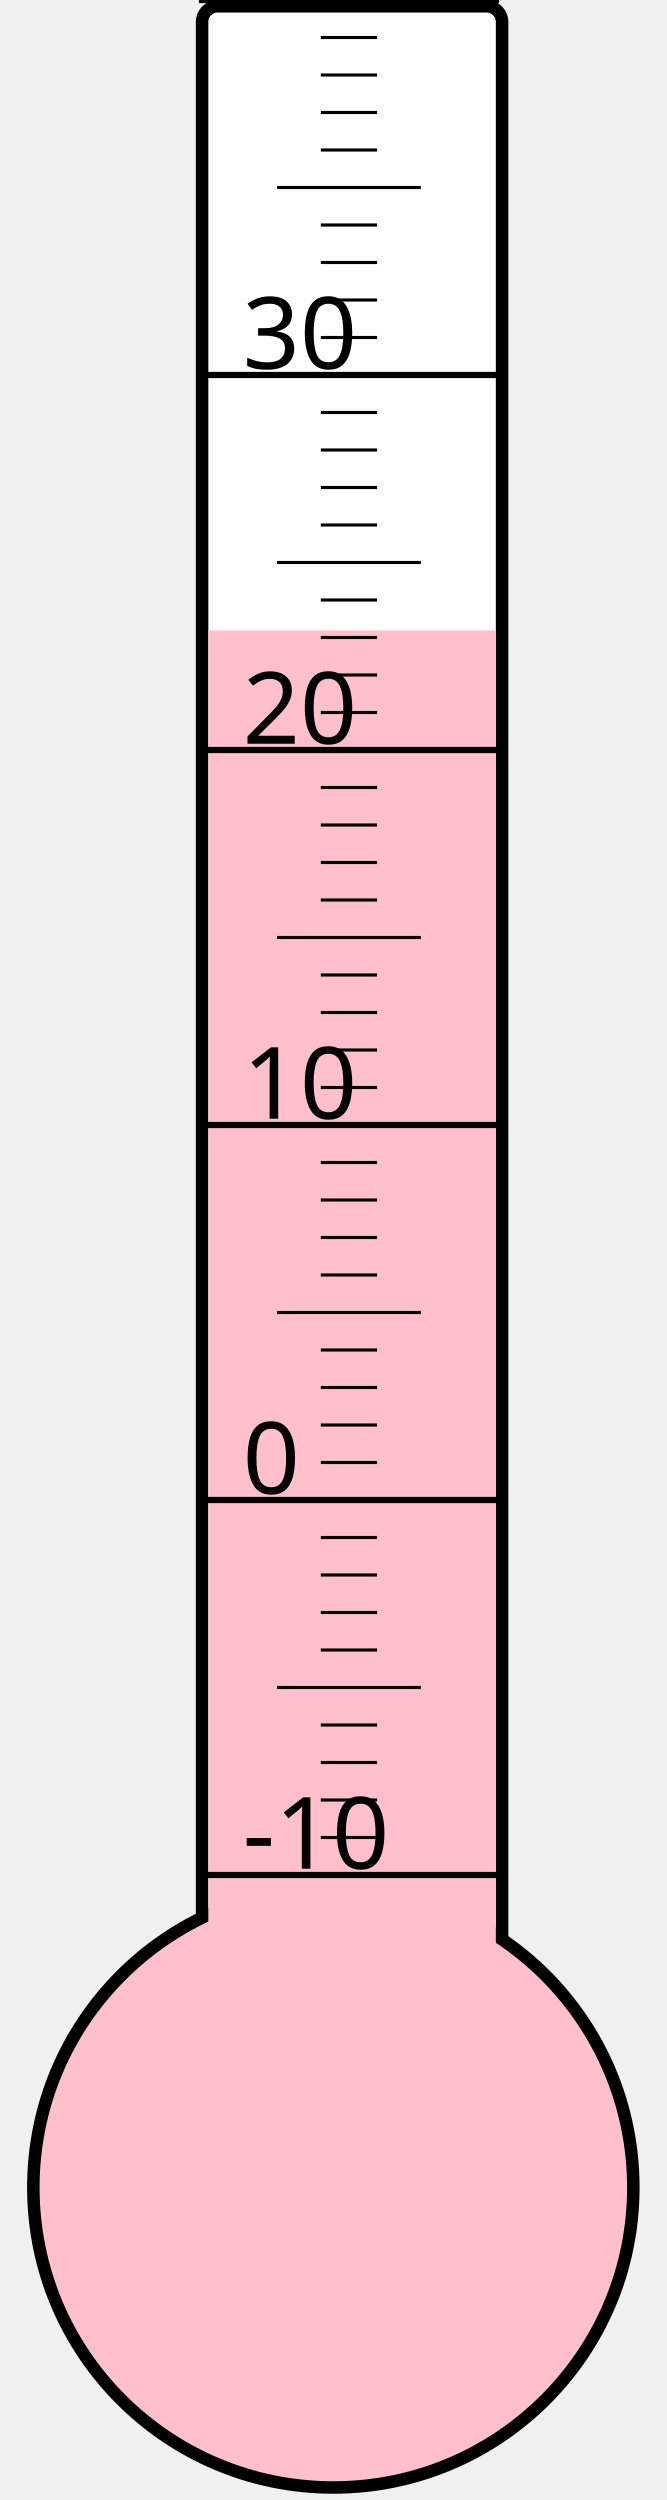
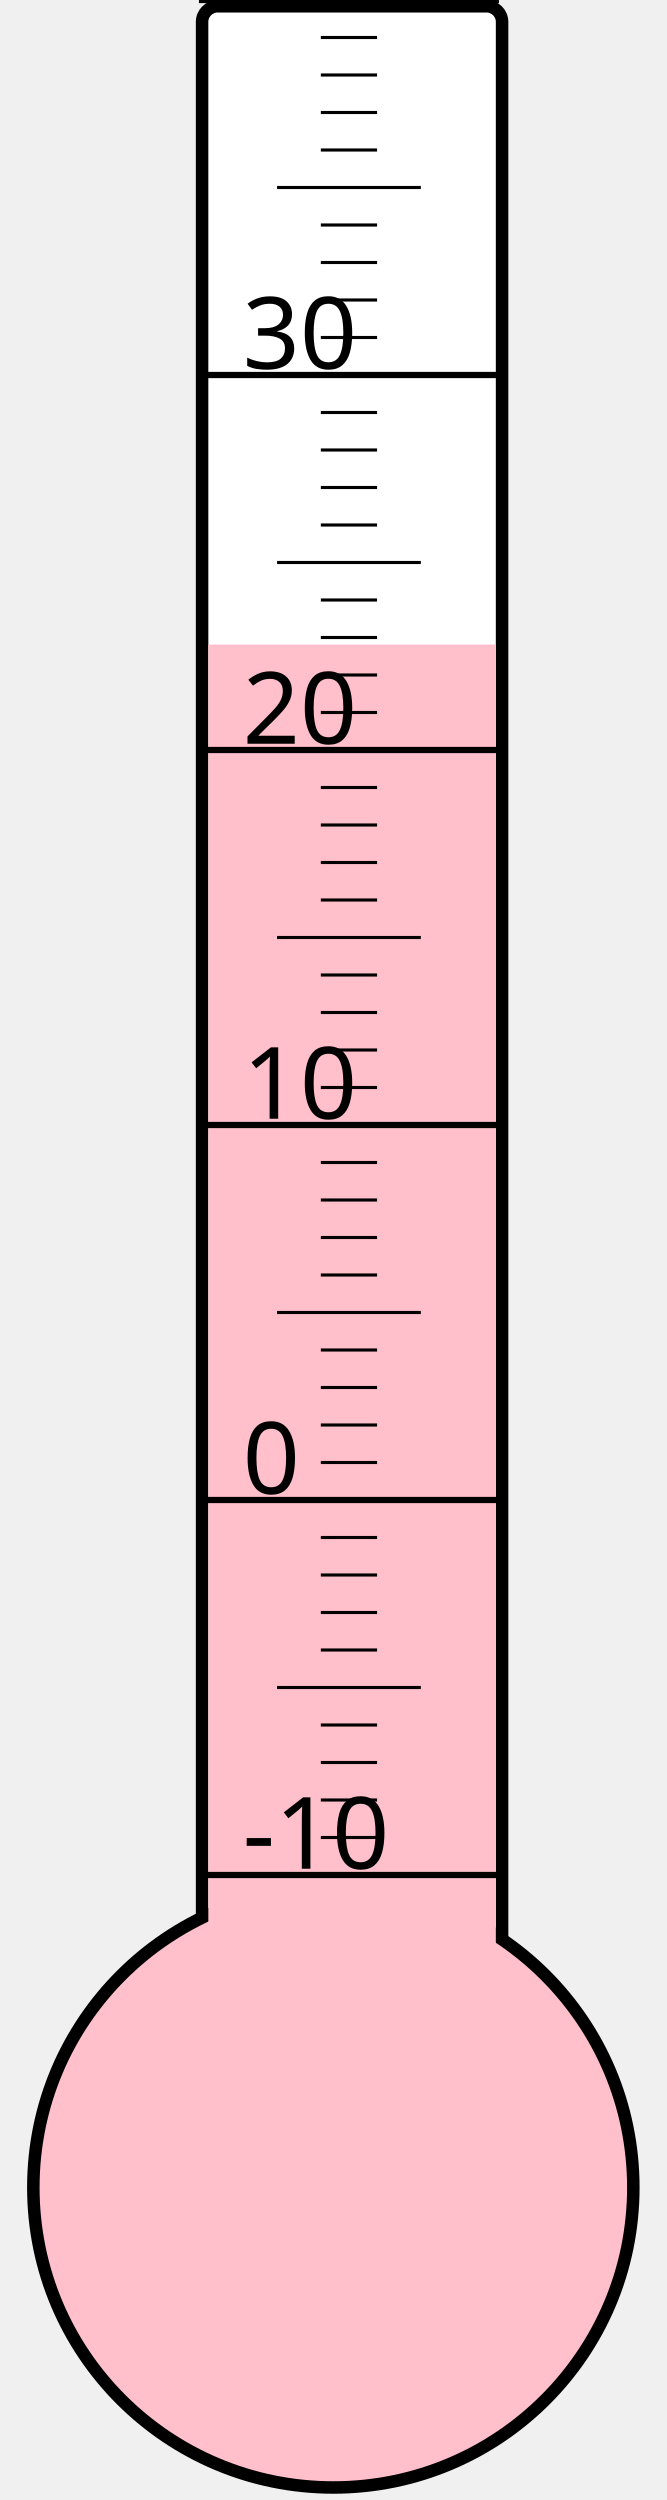
<svg xmlns="http://www.w3.org/2000/svg" width="40px" height="150px" viewBox="0 0 200 800">
  <rect width="200" height="800" x="0" y="0" style="fill: #ffffeb; fill-opacity: 0;" />
  <rect width="96" height="680" x="58" y="2" rx="5" ry="5" style="fill: white; fill-opacity: 1; stroke: black; stroke-width: 4;" />
  <circle cx="100" cy="700" r="96" style="fill: pink; stroke: black; stroke-width: 4;" />
-   <rect width="92" height="498.25" x="60" y="201.75" style="fill: pink; fill-opacity: 1; stroke-width: 0;" />
+   <rect width="92" height="493.75" x="60" y="206.25" style="fill: pink; fill-opacity: 1; stroke-width: 0;" />
  <text x="71" y="598" style="font-family: sans-serif; font-size: 24pt;">-10</text>
  <text x="71" y="478" style="font-family: sans-serif; font-size: 24pt;">0</text>
  <text x="71" y="358" style="font-family: sans-serif; font-size: 24pt;">10</text>
  <text x="71" y="238" style="font-family: sans-serif; font-size: 24pt;">20</text>
  <text x="71" y="118" style="font-family: sans-serif; font-size: 24pt;">30</text>
  <g style="stroke: black;">
    <line x1="57" y1="600" x2="153" y2="600" style="stroke-width: 2;" />
    <line x1="96" y1="588" x2="114" y2="588" style="stroke-width: 1;" />
    <line x1="96" y1="576" x2="114" y2="576" style="stroke-width: 1;" />
    <line x1="96" y1="564" x2="114" y2="564" style="stroke-width: 1;" />
    <line x1="96" y1="552" x2="114" y2="552" style="stroke-width: 1;" />
    <line x1="82" y1="540" x2="128" y2="540" style="stroke-width: 1;" />
    <line x1="96" y1="528" x2="114" y2="528" style="stroke-width: 1;" />
    <line x1="96" y1="516" x2="114" y2="516" style="stroke-width: 1;" />
    <line x1="96" y1="504" x2="114" y2="504" style="stroke-width: 1;" />
    <line x1="96" y1="492" x2="114" y2="492" style="stroke-width: 1;" />
    <line x1="57" y1="480" x2="153" y2="480" style="stroke-width: 2;" />
    <line x1="96" y1="468" x2="114" y2="468" style="stroke-width: 1;" />
    <line x1="96" y1="456" x2="114" y2="456" style="stroke-width: 1;" />
    <line x1="96" y1="444" x2="114" y2="444" style="stroke-width: 1;" />
    <line x1="96" y1="432" x2="114" y2="432" style="stroke-width: 1;" />
    <line x1="82" y1="420" x2="128" y2="420" style="stroke-width: 1;" />
    <line x1="96" y1="408" x2="114" y2="408" style="stroke-width: 1;" />
    <line x1="96" y1="396" x2="114" y2="396" style="stroke-width: 1;" />
    <line x1="96" y1="384" x2="114" y2="384" style="stroke-width: 1;" />
    <line x1="96" y1="372" x2="114" y2="372" style="stroke-width: 1;" />
    <line x1="57" y1="360" x2="153" y2="360" style="stroke-width: 2;" />
    <line x1="96" y1="348" x2="114" y2="348" style="stroke-width: 1;" />
    <line x1="96" y1="336" x2="114" y2="336" style="stroke-width: 1;" />
    <line x1="96" y1="324" x2="114" y2="324" style="stroke-width: 1;" />
    <line x1="96" y1="312" x2="114" y2="312" style="stroke-width: 1;" />
    <line x1="82" y1="300" x2="128" y2="300" style="stroke-width: 1;" />
    <line x1="96" y1="288" x2="114" y2="288" style="stroke-width: 1;" />
    <line x1="96" y1="276" x2="114" y2="276" style="stroke-width: 1;" />
    <line x1="96" y1="264" x2="114" y2="264" style="stroke-width: 1;" />
    <line x1="96" y1="252" x2="114" y2="252" style="stroke-width: 1;" />
    <line x1="57" y1="240" x2="153" y2="240" style="stroke-width: 2;" />
    <line x1="96" y1="228" x2="114" y2="228" style="stroke-width: 1;" />
    <line x1="96" y1="216" x2="114" y2="216" style="stroke-width: 1;" />
    <line x1="96" y1="204" x2="114" y2="204" style="stroke-width: 1;" />
    <line x1="96" y1="192" x2="114" y2="192" style="stroke-width: 1;" />
    <line x1="82" y1="180" x2="128" y2="180" style="stroke-width: 1;" />
    <line x1="96" y1="168" x2="114" y2="168" style="stroke-width: 1;" />
    <line x1="96" y1="156" x2="114" y2="156" style="stroke-width: 1;" />
    <line x1="96" y1="144" x2="114" y2="144" style="stroke-width: 1;" />
    <line x1="96" y1="132" x2="114" y2="132" style="stroke-width: 1;" />
    <line x1="57" y1="120" x2="153" y2="120" style="stroke-width: 2;" />
    <line x1="96" y1="108" x2="114" y2="108" style="stroke-width: 1;" />
    <line x1="96" y1="96" x2="114" y2="96" style="stroke-width: 1;" />
    <line x1="96" y1="84" x2="114" y2="84" style="stroke-width: 1;" />
    <line x1="96" y1="72" x2="114" y2="72" style="stroke-width: 1;" />
    <line x1="82" y1="60" x2="128" y2="60" style="stroke-width: 1;" />
    <line x1="96" y1="48" x2="114" y2="48" style="stroke-width: 1;" />
    <line x1="96" y1="36" x2="114" y2="36" style="stroke-width: 1;" />
    <line x1="96" y1="24" x2="114" y2="24" style="stroke-width: 1;" />
    <line x1="96" y1="12" x2="114" y2="12" style="stroke-width: 1;" />
    <line x1="57" y1="0" x2="153" y2="0" style="stroke-width: 2;" />
  </g>
</svg>
